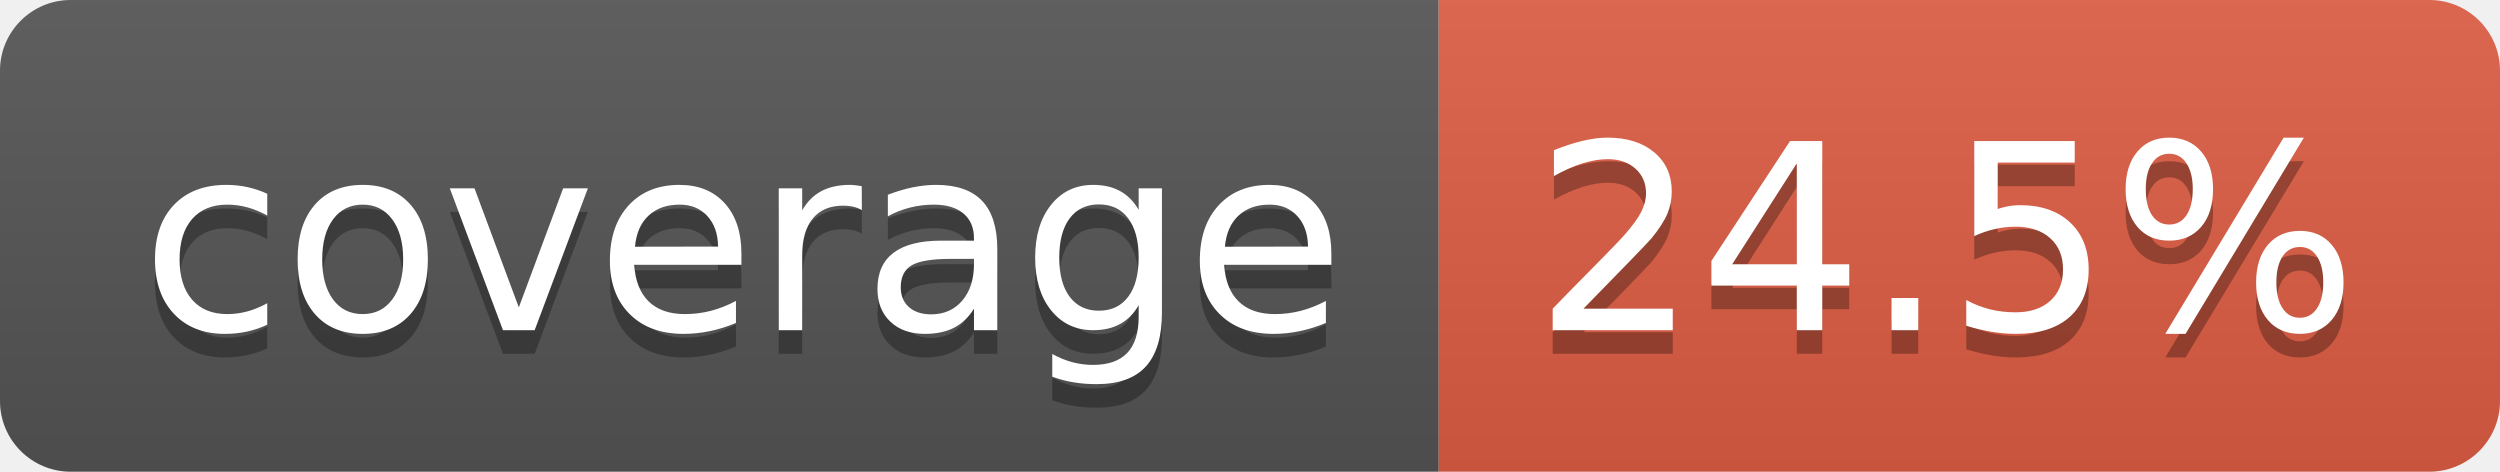
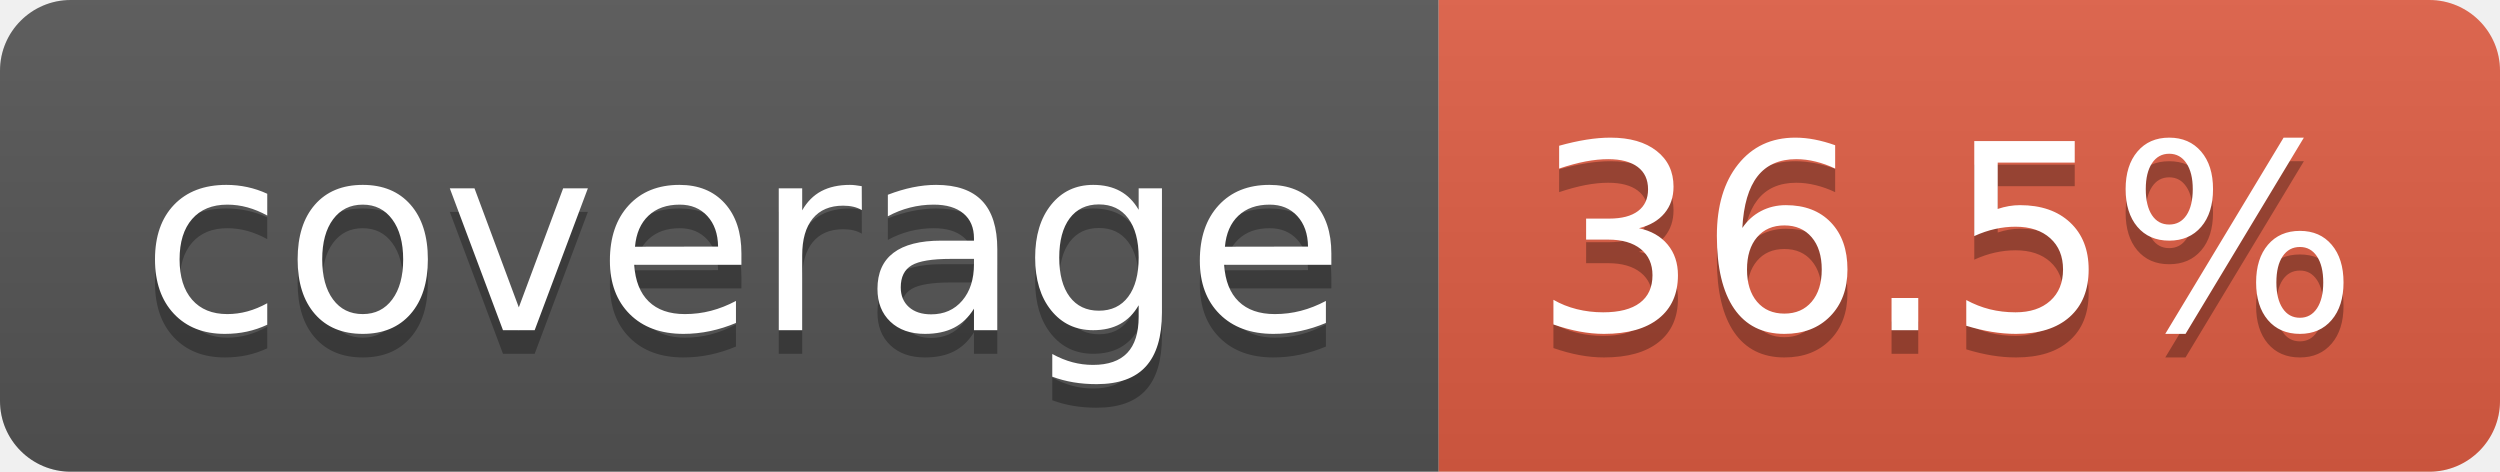
- <svg xmlns="http://www.w3.org/2000/svg" width="106" height="20" role="img" aria-label="coverage: 24.5%">
+ <svg xmlns="http://www.w3.org/2000/svg" width="106" height="20" role="img" aria-label="coverage: 36.5%">
  <linearGradient id="s" x2="0" y2="100%">
    <stop offset="0" stop-color="#bbb" stop-opacity=".1" />
    <stop offset="1" stop-opacity=".1" />
  </linearGradient>
  <clipPath id="r">
    <rect width="106" height="20" rx="3" fill="#fff" />
  </clipPath>
  <g clip-path="url(#r)">
    <rect width="61" height="20" fill="#555" />
    <rect x="61" width="45" height="20" fill="#e05d44" />
    <rect width="106" height="20" fill="url(#s)" />
  </g>
  <g fill="#fff" text-anchor="middle" font-family="Verdana,Geneva,DejaVu Sans,sans-serif" text-rendering="geometricPrecision" font-size="110">
    <text aria-hidden="true" x="315" y="150" fill="#010101" fill-opacity=".3" transform="scale(.1)" textLength="510">coverage</text>
    <text x="315" y="140" transform="scale(.1)" fill="#fff" textLength="510">coverage</text>
-     <text aria-hidden="true" x="825" y="150" fill="#010101" fill-opacity=".3" transform="scale(.1)" textLength="350">24.5%</text>
-     <text x="825" y="140" transform="scale(.1)" fill="#fff" textLength="350">24.5%</text>
+     <text aria-hidden="true" x="825" y="150" fill="#010101" fill-opacity=".3" transform="scale(.1)" textLength="350">36.5%</text>
+     <text x="825" y="140" transform="scale(.1)" fill="#fff" textLength="350">36.5%</text>
  </g>
</svg>
